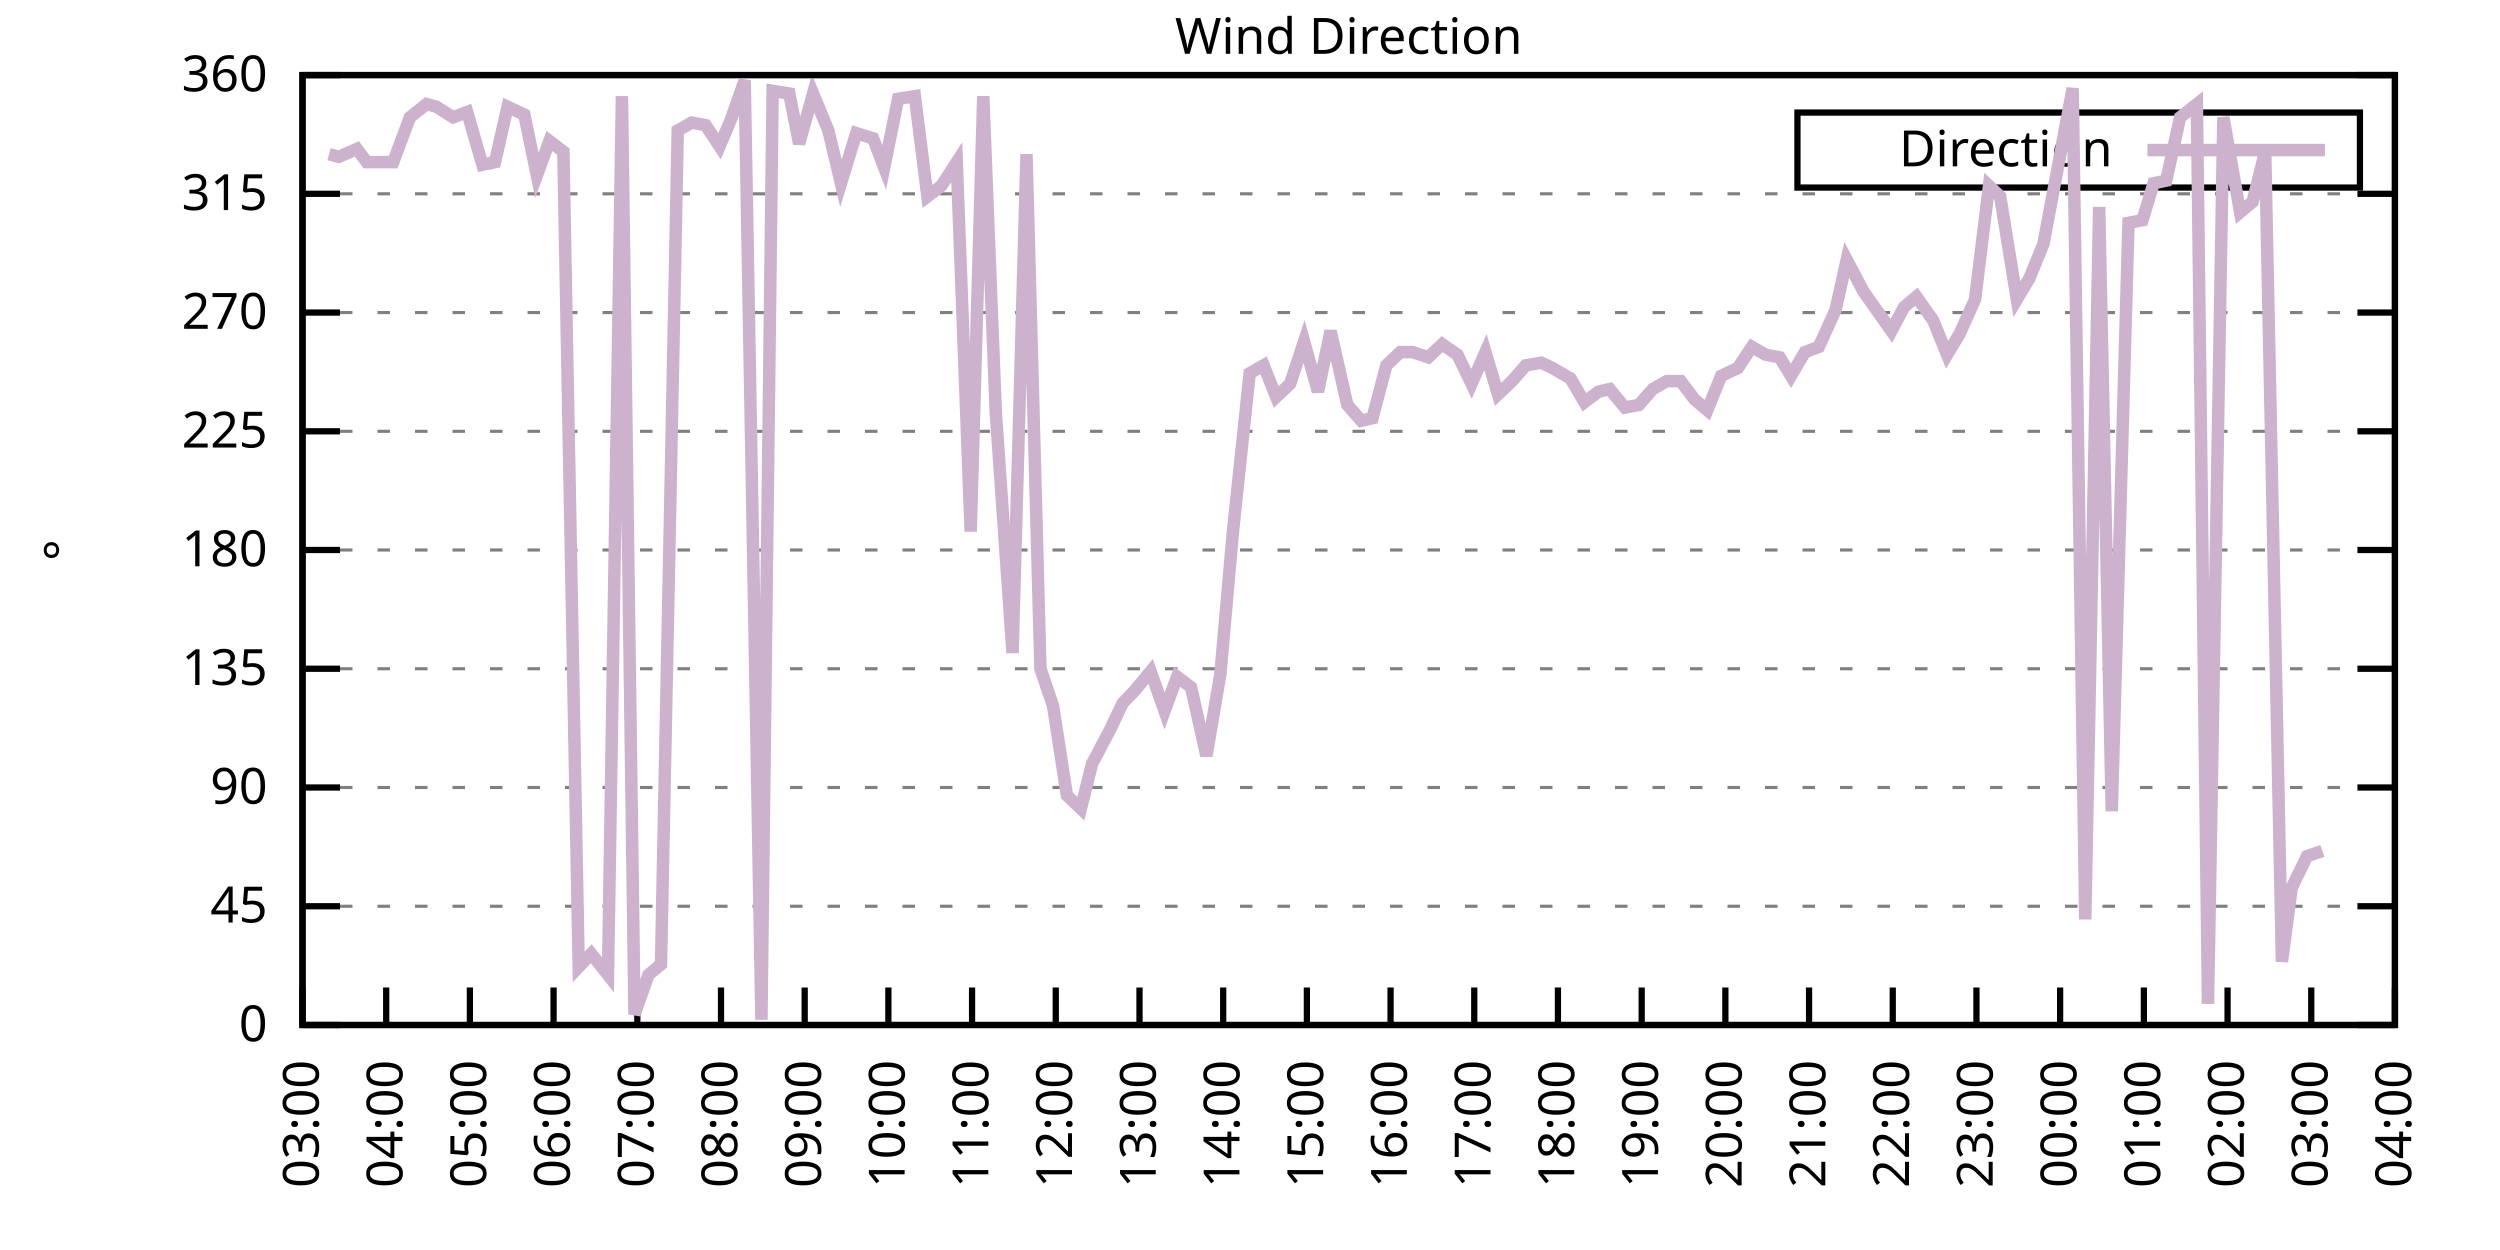
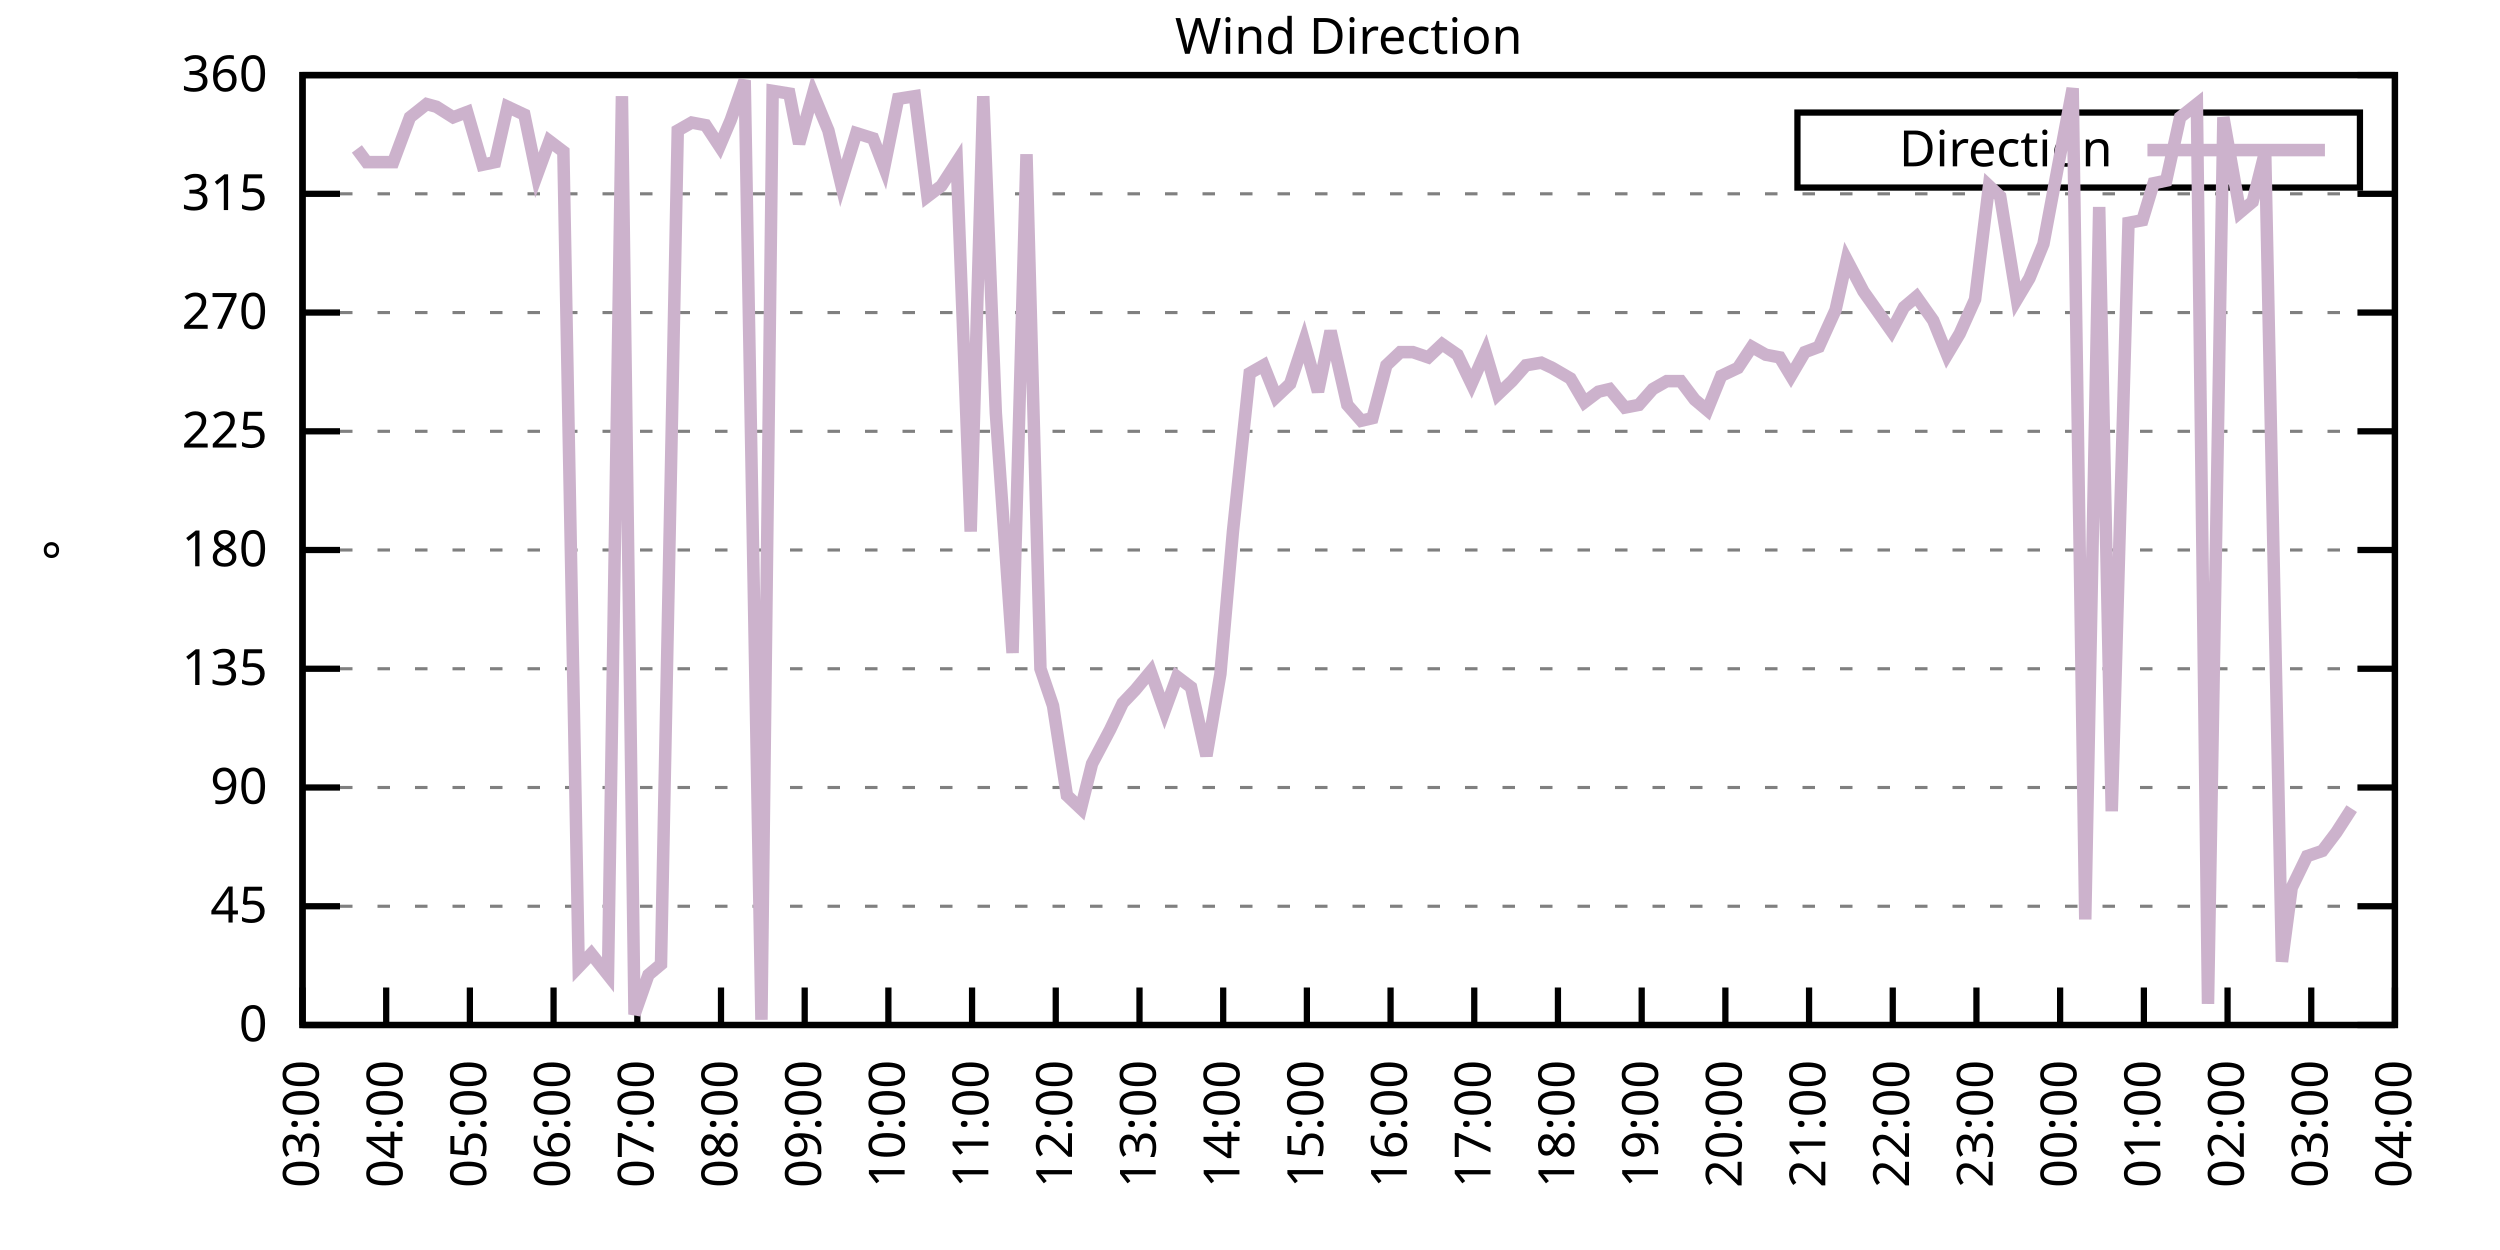
<svg xmlns="http://www.w3.org/2000/svg" xmlns:xlink="http://www.w3.org/1999/xlink" width="400" height="200" viewBox="0 0 400 200">
  <g id="gnuplot_canvas">
    <rect x="0" y="0" width="400" height="200" fill="none" />
    <defs>
      <circle id="gpDot" r="0.5" stroke-width="0.5" stroke="currentColor" />
      <path id="gpPt0" stroke-width="0.333" stroke="currentColor" d="M-1,0 h2 M0,-1 v2" />
      <path id="gpPt1" stroke-width="0.333" stroke="currentColor" d="M-1,-1 L1,1 M1,-1 L-1,1" />
      <path id="gpPt2" stroke-width="0.333" stroke="currentColor" d="M-1,0 L1,0 M0,-1 L0,1 M-1,-1 L1,1 M-1,1 L1,-1" />
      <rect id="gpPt3" stroke-width="0.333" stroke="currentColor" x="-1" y="-1" width="2" height="2" />
      <rect id="gpPt4" stroke-width="0.333" stroke="currentColor" fill="currentColor" x="-1" y="-1" width="2" height="2" />
      <circle id="gpPt5" stroke-width="0.333" stroke="currentColor" cx="0" cy="0" r="1" />
      <use xlink:href="#gpPt5" id="gpPt6" fill="currentColor" stroke="none" />
      <path id="gpPt7" stroke-width="0.333" stroke="currentColor" d="M0,-1.33 L-1.33,0.67 L1.33,0.67 z" />
      <use xlink:href="#gpPt7" id="gpPt8" fill="currentColor" stroke="none" />
      <use xlink:href="#gpPt7" id="gpPt9" stroke="currentColor" transform="rotate(180)" />
      <use xlink:href="#gpPt9" id="gpPt10" fill="currentColor" stroke="none" />
      <use xlink:href="#gpPt3" id="gpPt11" stroke="currentColor" transform="rotate(45)" />
      <use xlink:href="#gpPt11" id="gpPt12" fill="currentColor" stroke="none" />
      <path id="gpPt13" stroke-width="0.333" stroke="currentColor" d="M0,1.330 L1.265,0.411 L0.782,-1.067 L-0.782,-1.076 L-1.265,0.411 z" />
      <use xlink:href="#gpPt13" id="gpPt14" fill="currentColor" stroke="none" />
      <filter id="textbox" filterUnits="objectBoundingBox" x="0" y="0" height="1" width="1">
        <feFlood flood-color="white" flood-opacity="1" result="bgnd" />
        <feComposite in="SourceGraphic" in2="bgnd" operator="atop" />
      </filter>
      <filter id="greybox" filterUnits="objectBoundingBox" x="0" y="0" height="1" width="1">
        <feFlood flood-color="lightgrey" flood-opacity="1" result="grey" />
        <feComposite in="SourceGraphic" in2="grey" operator="atop" />
      </filter>
    </defs>
    <g fill="none" color="white" stroke="currentColor" stroke-width="1.00" stroke-linecap="butt" stroke-linejoin="miter">
</g>
    <g fill="none" color="black" stroke="currentColor" stroke-width="1.00" stroke-linecap="butt" stroke-linejoin="miter">
      <g stroke="none" shape-rendering="crispEdges">
        <polygon fill="rgb(255, 255, 255)" points="48.40,164.00 383.18,164.00 383.18,12.02 48.40,12.02 " />
      </g>
    </g>
    <g fill="none" color="black" stroke="currentColor" stroke-width="1.00" stroke-linecap="butt" stroke-linejoin="miter">
</g>
    <g fill="none" color="black" stroke="black" stroke-width="0.50" stroke-linecap="butt" stroke-linejoin="miter">
</g>
    <g fill="none" color="gray" stroke="currentColor" stroke-width="0.50" stroke-linecap="butt" stroke-linejoin="miter">
      <path stroke="gray" stroke-dasharray="2,4" class="gridline" d="M48.40,164.00 L383.19,164.00  " />
    </g>
    <g fill="none" color="gray" stroke="gray" stroke-width="1.00" stroke-linecap="butt" stroke-linejoin="miter">
</g>
    <g fill="none" color="black" stroke="currentColor" stroke-width="1.00" stroke-linecap="butt" stroke-linejoin="miter">
      <path stroke="black" d="M48.40,164.00 L54.40,164.00 M383.19,164.00 L377.19,164.00  " />
      <g transform="translate(42.80,166.60)" stroke="none" fill="black" font-family="Sans" font-size="8.00" text-anchor="end">
        <text>
          <tspan font-family="Sans"> 0</tspan>
        </text>
      </g>
    </g>
    <g fill="none" color="black" stroke="currentColor" stroke-width="1.00" stroke-linecap="butt" stroke-linejoin="miter">
</g>
    <g fill="none" color="black" stroke="black" stroke-width="0.50" stroke-linecap="butt" stroke-linejoin="miter">
</g>
    <g fill="none" color="gray" stroke="currentColor" stroke-width="0.50" stroke-linecap="butt" stroke-linejoin="miter">
      <path stroke="gray" stroke-dasharray="2,4" class="gridline" d="M48.40,145.00 L383.19,145.00  " />
    </g>
    <g fill="none" color="gray" stroke="gray" stroke-width="1.00" stroke-linecap="butt" stroke-linejoin="miter">
</g>
    <g fill="none" color="black" stroke="currentColor" stroke-width="1.00" stroke-linecap="butt" stroke-linejoin="miter">
      <path stroke="black" d="M48.40,145.00 L54.40,145.00 M383.19,145.00 L377.19,145.00  " />
      <g transform="translate(42.80,147.60)" stroke="none" fill="black" font-family="Sans" font-size="8.00" text-anchor="end">
        <text>
          <tspan font-family="Sans"> 45</tspan>
        </text>
      </g>
    </g>
    <g fill="none" color="black" stroke="currentColor" stroke-width="1.00" stroke-linecap="butt" stroke-linejoin="miter">
</g>
    <g fill="none" color="black" stroke="black" stroke-width="0.50" stroke-linecap="butt" stroke-linejoin="miter">
</g>
    <g fill="none" color="gray" stroke="currentColor" stroke-width="0.50" stroke-linecap="butt" stroke-linejoin="miter">
      <path stroke="gray" stroke-dasharray="2,4" class="gridline" d="M48.40,126.00 L383.19,126.00  " />
    </g>
    <g fill="none" color="gray" stroke="gray" stroke-width="1.00" stroke-linecap="butt" stroke-linejoin="miter">
</g>
    <g fill="none" color="black" stroke="currentColor" stroke-width="1.00" stroke-linecap="butt" stroke-linejoin="miter">
      <path stroke="black" d="M48.40,126.00 L54.40,126.00 M383.19,126.00 L377.19,126.00  " />
      <g transform="translate(42.80,128.60)" stroke="none" fill="black" font-family="Sans" font-size="8.00" text-anchor="end">
        <text>
          <tspan font-family="Sans"> 90</tspan>
        </text>
      </g>
    </g>
    <g fill="none" color="black" stroke="currentColor" stroke-width="1.00" stroke-linecap="butt" stroke-linejoin="miter">
</g>
    <g fill="none" color="black" stroke="black" stroke-width="0.50" stroke-linecap="butt" stroke-linejoin="miter">
</g>
    <g fill="none" color="gray" stroke="currentColor" stroke-width="0.50" stroke-linecap="butt" stroke-linejoin="miter">
      <path stroke="gray" stroke-dasharray="2,4" class="gridline" d="M48.40,107.00 L383.19,107.00  " />
    </g>
    <g fill="none" color="gray" stroke="gray" stroke-width="1.00" stroke-linecap="butt" stroke-linejoin="miter">
</g>
    <g fill="none" color="black" stroke="currentColor" stroke-width="1.00" stroke-linecap="butt" stroke-linejoin="miter">
      <path stroke="black" d="M48.40,107.00 L54.40,107.00 M383.19,107.00 L377.19,107.00  " />
      <g transform="translate(42.80,109.60)" stroke="none" fill="black" font-family="Sans" font-size="8.00" text-anchor="end">
        <text>
          <tspan font-family="Sans"> 135</tspan>
        </text>
      </g>
    </g>
    <g fill="none" color="black" stroke="currentColor" stroke-width="1.00" stroke-linecap="butt" stroke-linejoin="miter">
</g>
    <g fill="none" color="black" stroke="black" stroke-width="0.50" stroke-linecap="butt" stroke-linejoin="miter">
</g>
    <g fill="none" color="gray" stroke="currentColor" stroke-width="0.50" stroke-linecap="butt" stroke-linejoin="miter">
      <path stroke="gray" stroke-dasharray="2,4" class="gridline" d="M48.40,88.00 L383.19,88.00  " />
    </g>
    <g fill="none" color="gray" stroke="gray" stroke-width="1.00" stroke-linecap="butt" stroke-linejoin="miter">
</g>
    <g fill="none" color="black" stroke="currentColor" stroke-width="1.00" stroke-linecap="butt" stroke-linejoin="miter">
      <path stroke="black" d="M48.40,88.00 L54.40,88.00 M383.19,88.00 L377.19,88.00  " />
      <g transform="translate(42.80,90.60)" stroke="none" fill="black" font-family="Sans" font-size="8.00" text-anchor="end">
        <text>
          <tspan font-family="Sans"> 180</tspan>
        </text>
      </g>
    </g>
    <g fill="none" color="black" stroke="currentColor" stroke-width="1.00" stroke-linecap="butt" stroke-linejoin="miter">
</g>
    <g fill="none" color="black" stroke="black" stroke-width="0.50" stroke-linecap="butt" stroke-linejoin="miter">
</g>
    <g fill="none" color="gray" stroke="currentColor" stroke-width="0.50" stroke-linecap="butt" stroke-linejoin="miter">
      <path stroke="gray" stroke-dasharray="2,4" class="gridline" d="M48.40,69.01 L383.19,69.01  " />
    </g>
    <g fill="none" color="gray" stroke="gray" stroke-width="1.00" stroke-linecap="butt" stroke-linejoin="miter">
</g>
    <g fill="none" color="black" stroke="currentColor" stroke-width="1.00" stroke-linecap="butt" stroke-linejoin="miter">
      <path stroke="black" d="M48.40,69.01 L54.40,69.01 M383.19,69.01 L377.19,69.01  " />
      <g transform="translate(42.80,71.61)" stroke="none" fill="black" font-family="Sans" font-size="8.00" text-anchor="end">
        <text>
          <tspan font-family="Sans"> 225</tspan>
        </text>
      </g>
    </g>
    <g fill="none" color="black" stroke="currentColor" stroke-width="1.00" stroke-linecap="butt" stroke-linejoin="miter">
</g>
    <g fill="none" color="black" stroke="black" stroke-width="0.50" stroke-linecap="butt" stroke-linejoin="miter">
</g>
    <g fill="none" color="gray" stroke="currentColor" stroke-width="0.50" stroke-linecap="butt" stroke-linejoin="miter">
      <path stroke="gray" stroke-dasharray="2,4" class="gridline" d="M48.40,50.01 L383.19,50.01  " />
    </g>
    <g fill="none" color="gray" stroke="gray" stroke-width="1.00" stroke-linecap="butt" stroke-linejoin="miter">
</g>
    <g fill="none" color="black" stroke="currentColor" stroke-width="1.00" stroke-linecap="butt" stroke-linejoin="miter">
      <path stroke="black" d="M48.40,50.01 L54.40,50.01 M383.19,50.01 L377.19,50.01  " />
      <g transform="translate(42.80,52.61)" stroke="none" fill="black" font-family="Sans" font-size="8.00" text-anchor="end">
        <text>
          <tspan font-family="Sans"> 270</tspan>
        </text>
      </g>
    </g>
    <g fill="none" color="black" stroke="currentColor" stroke-width="1.00" stroke-linecap="butt" stroke-linejoin="miter">
</g>
    <g fill="none" color="black" stroke="black" stroke-width="0.50" stroke-linecap="butt" stroke-linejoin="miter">
</g>
    <g fill="none" color="gray" stroke="currentColor" stroke-width="0.50" stroke-linecap="butt" stroke-linejoin="miter">
      <path stroke="gray" stroke-dasharray="2,4" class="gridline" d="M48.40,31.01 L383.19,31.01  " />
    </g>
    <g fill="none" color="gray" stroke="gray" stroke-width="1.00" stroke-linecap="butt" stroke-linejoin="miter">
</g>
    <g fill="none" color="black" stroke="currentColor" stroke-width="1.00" stroke-linecap="butt" stroke-linejoin="miter">
      <path stroke="black" d="M48.40,31.01 L54.40,31.01 M383.19,31.01 L377.19,31.01  " />
      <g transform="translate(42.80,33.61)" stroke="none" fill="black" font-family="Sans" font-size="8.00" text-anchor="end">
        <text>
          <tspan font-family="Sans"> 315</tspan>
        </text>
      </g>
    </g>
    <g fill="none" color="black" stroke="currentColor" stroke-width="1.00" stroke-linecap="butt" stroke-linejoin="miter">
</g>
    <g fill="none" color="black" stroke="black" stroke-width="0.50" stroke-linecap="butt" stroke-linejoin="miter">
</g>
    <g fill="none" color="gray" stroke="currentColor" stroke-width="0.50" stroke-linecap="butt" stroke-linejoin="miter">
      <path stroke="gray" stroke-dasharray="2,4" class="gridline" d="M48.40,12.01 L383.19,12.01  " />
    </g>
    <g fill="none" color="gray" stroke="gray" stroke-width="1.00" stroke-linecap="butt" stroke-linejoin="miter">
</g>
    <g fill="none" color="black" stroke="currentColor" stroke-width="1.00" stroke-linecap="butt" stroke-linejoin="miter">
      <path stroke="black" d="M48.40,12.01 L54.40,12.01 M383.19,12.01 L377.19,12.01  " />
      <g transform="translate(42.80,14.61)" stroke="none" fill="black" font-family="Sans" font-size="8.00" text-anchor="end">
        <text>
          <tspan font-family="Sans"> 360</tspan>
        </text>
      </g>
    </g>
    <g fill="none" color="black" stroke="currentColor" stroke-width="1.00" stroke-linecap="butt" stroke-linejoin="miter">
      <path stroke="black" d="M48.40,164.00 L48.40,158.00  " />
      <g transform="translate(51.00,169.60) rotate(270.00)" stroke="none" fill="black" font-family="Sans" font-size="8.00" text-anchor="end">
        <text>
          <tspan font-family="Sans">03:00</tspan>
        </text>
      </g>
    </g>
    <g fill="none" color="black" stroke="currentColor" stroke-width="1.00" stroke-linecap="butt" stroke-linejoin="miter">
      <path stroke="black" d="M61.79,164.00 L61.79,158.00  " />
      <g transform="translate(64.39,169.60) rotate(270.00)" stroke="none" fill="black" font-family="Sans" font-size="8.00" text-anchor="end">
        <text>
          <tspan font-family="Sans">04:00</tspan>
        </text>
      </g>
    </g>
    <g fill="none" color="black" stroke="currentColor" stroke-width="1.00" stroke-linecap="butt" stroke-linejoin="miter">
      <path stroke="black" d="M75.18,164.00 L75.18,158.00  " />
      <g transform="translate(77.78,169.60) rotate(270.00)" stroke="none" fill="black" font-family="Sans" font-size="8.00" text-anchor="end">
        <text>
          <tspan font-family="Sans">05:00</tspan>
        </text>
      </g>
    </g>
    <g fill="none" color="black" stroke="currentColor" stroke-width="1.00" stroke-linecap="butt" stroke-linejoin="miter">
      <path stroke="black" d="M88.57,164.00 L88.57,158.00  " />
      <g transform="translate(91.17,169.60) rotate(270.00)" stroke="none" fill="black" font-family="Sans" font-size="8.00" text-anchor="end">
        <text>
          <tspan font-family="Sans">06:00</tspan>
        </text>
      </g>
    </g>
    <g fill="none" color="black" stroke="currentColor" stroke-width="1.00" stroke-linecap="butt" stroke-linejoin="miter">
      <path stroke="black" d="M101.97,164.00 L101.97,158.00  " />
      <g transform="translate(104.57,169.60) rotate(270.00)" stroke="none" fill="black" font-family="Sans" font-size="8.00" text-anchor="end">
        <text>
          <tspan font-family="Sans">07:00</tspan>
        </text>
      </g>
    </g>
    <g fill="none" color="black" stroke="currentColor" stroke-width="1.00" stroke-linecap="butt" stroke-linejoin="miter">
      <path stroke="black" d="M115.36,164.00 L115.36,158.00  " />
      <g transform="translate(117.96,169.60) rotate(270.00)" stroke="none" fill="black" font-family="Sans" font-size="8.00" text-anchor="end">
        <text>
          <tspan font-family="Sans">08:00</tspan>
        </text>
      </g>
    </g>
    <g fill="none" color="black" stroke="currentColor" stroke-width="1.00" stroke-linecap="butt" stroke-linejoin="miter">
      <path stroke="black" d="M128.75,164.00 L128.75,158.00  " />
      <g transform="translate(131.35,169.60) rotate(270.00)" stroke="none" fill="black" font-family="Sans" font-size="8.00" text-anchor="end">
        <text>
          <tspan font-family="Sans">09:00</tspan>
        </text>
      </g>
    </g>
    <g fill="none" color="black" stroke="currentColor" stroke-width="1.00" stroke-linecap="butt" stroke-linejoin="miter">
      <path stroke="black" d="M142.14,164.00 L142.14,158.00  " />
      <g transform="translate(144.74,169.60) rotate(270.00)" stroke="none" fill="black" font-family="Sans" font-size="8.00" text-anchor="end">
        <text>
          <tspan font-family="Sans">10:00</tspan>
        </text>
      </g>
    </g>
    <g fill="none" color="black" stroke="currentColor" stroke-width="1.00" stroke-linecap="butt" stroke-linejoin="miter">
      <path stroke="black" d="M155.53,164.00 L155.53,158.00  " />
      <g transform="translate(158.13,169.60) rotate(270.00)" stroke="none" fill="black" font-family="Sans" font-size="8.00" text-anchor="end">
        <text>
          <tspan font-family="Sans">11:00</tspan>
        </text>
      </g>
    </g>
    <g fill="none" color="black" stroke="currentColor" stroke-width="1.00" stroke-linecap="butt" stroke-linejoin="miter">
      <path stroke="black" d="M168.92,164.00 L168.92,158.00  " />
      <g transform="translate(171.52,169.60) rotate(270.00)" stroke="none" fill="black" font-family="Sans" font-size="8.00" text-anchor="end">
        <text>
          <tspan font-family="Sans">12:00</tspan>
        </text>
      </g>
    </g>
    <g fill="none" color="black" stroke="currentColor" stroke-width="1.00" stroke-linecap="butt" stroke-linejoin="miter">
      <path stroke="black" d="M182.32,164.00 L182.32,158.00  " />
      <g transform="translate(184.92,169.60) rotate(270.00)" stroke="none" fill="black" font-family="Sans" font-size="8.00" text-anchor="end">
        <text>
          <tspan font-family="Sans">13:00</tspan>
        </text>
      </g>
    </g>
    <g fill="none" color="black" stroke="currentColor" stroke-width="1.00" stroke-linecap="butt" stroke-linejoin="miter">
      <path stroke="black" d="M195.71,164.00 L195.71,158.00  " />
      <g transform="translate(198.31,169.60) rotate(270.00)" stroke="none" fill="black" font-family="Sans" font-size="8.00" text-anchor="end">
        <text>
          <tspan font-family="Sans">14:00</tspan>
        </text>
      </g>
    </g>
    <g fill="none" color="black" stroke="currentColor" stroke-width="1.00" stroke-linecap="butt" stroke-linejoin="miter">
      <path stroke="black" d="M209.10,164.00 L209.10,158.00  " />
      <g transform="translate(211.70,169.60) rotate(270.00)" stroke="none" fill="black" font-family="Sans" font-size="8.00" text-anchor="end">
        <text>
          <tspan font-family="Sans">15:00</tspan>
        </text>
      </g>
    </g>
    <g fill="none" color="black" stroke="currentColor" stroke-width="1.00" stroke-linecap="butt" stroke-linejoin="miter">
      <path stroke="black" d="M222.49,164.00 L222.49,158.00  " />
      <g transform="translate(225.09,169.60) rotate(270.00)" stroke="none" fill="black" font-family="Sans" font-size="8.00" text-anchor="end">
        <text>
          <tspan font-family="Sans">16:00</tspan>
        </text>
      </g>
    </g>
    <g fill="none" color="black" stroke="currentColor" stroke-width="1.00" stroke-linecap="butt" stroke-linejoin="miter">
      <path stroke="black" d="M235.88,164.00 L235.88,158.00  " />
      <g transform="translate(238.48,169.60) rotate(270.00)" stroke="none" fill="black" font-family="Sans" font-size="8.00" text-anchor="end">
        <text>
          <tspan font-family="Sans">17:00</tspan>
        </text>
      </g>
    </g>
    <g fill="none" color="black" stroke="currentColor" stroke-width="1.00" stroke-linecap="butt" stroke-linejoin="miter">
      <path stroke="black" d="M249.27,164.00 L249.27,158.00  " />
      <g transform="translate(251.87,169.60) rotate(270.00)" stroke="none" fill="black" font-family="Sans" font-size="8.00" text-anchor="end">
        <text>
          <tspan font-family="Sans">18:00</tspan>
        </text>
      </g>
    </g>
    <g fill="none" color="black" stroke="currentColor" stroke-width="1.00" stroke-linecap="butt" stroke-linejoin="miter">
      <path stroke="black" d="M262.67,164.00 L262.67,158.00  " />
      <g transform="translate(265.27,169.60) rotate(270.00)" stroke="none" fill="black" font-family="Sans" font-size="8.00" text-anchor="end">
        <text>
          <tspan font-family="Sans">19:00</tspan>
        </text>
      </g>
    </g>
    <g fill="none" color="black" stroke="currentColor" stroke-width="1.00" stroke-linecap="butt" stroke-linejoin="miter">
      <path stroke="black" d="M276.06,164.00 L276.06,158.00  " />
      <g transform="translate(278.66,169.60) rotate(270.00)" stroke="none" fill="black" font-family="Sans" font-size="8.00" text-anchor="end">
        <text>
          <tspan font-family="Sans">20:00</tspan>
        </text>
      </g>
    </g>
    <g fill="none" color="black" stroke="currentColor" stroke-width="1.00" stroke-linecap="butt" stroke-linejoin="miter">
      <path stroke="black" d="M289.45,164.00 L289.45,158.00  " />
      <g transform="translate(292.05,169.60) rotate(270.00)" stroke="none" fill="black" font-family="Sans" font-size="8.00" text-anchor="end">
        <text>
          <tspan font-family="Sans">21:00</tspan>
        </text>
      </g>
    </g>
    <g fill="none" color="black" stroke="currentColor" stroke-width="1.00" stroke-linecap="butt" stroke-linejoin="miter">
      <path stroke="black" d="M302.84,164.00 L302.84,158.00  " />
      <g transform="translate(305.44,169.60) rotate(270.00)" stroke="none" fill="black" font-family="Sans" font-size="8.00" text-anchor="end">
        <text>
          <tspan font-family="Sans">22:00</tspan>
        </text>
      </g>
    </g>
    <g fill="none" color="black" stroke="currentColor" stroke-width="1.00" stroke-linecap="butt" stroke-linejoin="miter">
      <path stroke="black" d="M316.23,164.00 L316.23,158.00  " />
      <g transform="translate(318.83,169.60) rotate(270.00)" stroke="none" fill="black" font-family="Sans" font-size="8.00" text-anchor="end">
        <text>
          <tspan font-family="Sans">23:00</tspan>
        </text>
      </g>
    </g>
    <g fill="none" color="black" stroke="currentColor" stroke-width="1.00" stroke-linecap="butt" stroke-linejoin="miter">
      <path stroke="black" d="M329.62,164.00 L329.62,158.00  " />
      <g transform="translate(332.22,169.60) rotate(270.00)" stroke="none" fill="black" font-family="Sans" font-size="8.00" text-anchor="end">
        <text>
          <tspan font-family="Sans">00:00</tspan>
        </text>
      </g>
    </g>
    <g fill="none" color="black" stroke="currentColor" stroke-width="1.00" stroke-linecap="butt" stroke-linejoin="miter">
      <path stroke="black" d="M343.02,164.00 L343.02,158.00  " />
      <g transform="translate(345.62,169.60) rotate(270.00)" stroke="none" fill="black" font-family="Sans" font-size="8.00" text-anchor="end">
        <text>
          <tspan font-family="Sans">01:00</tspan>
        </text>
      </g>
    </g>
    <g fill="none" color="black" stroke="currentColor" stroke-width="1.00" stroke-linecap="butt" stroke-linejoin="miter">
      <path stroke="black" d="M356.41,164.00 L356.41,158.00  " />
      <g transform="translate(359.01,169.60) rotate(270.00)" stroke="none" fill="black" font-family="Sans" font-size="8.00" text-anchor="end">
        <text>
          <tspan font-family="Sans">02:00</tspan>
        </text>
      </g>
    </g>
    <g fill="none" color="black" stroke="currentColor" stroke-width="1.00" stroke-linecap="butt" stroke-linejoin="miter">
      <path stroke="black" d="M369.80,164.00 L369.80,158.00  " />
      <g transform="translate(372.40,169.60) rotate(270.00)" stroke="none" fill="black" font-family="Sans" font-size="8.00" text-anchor="end">
        <text>
          <tspan font-family="Sans">03:00</tspan>
        </text>
      </g>
    </g>
    <g fill="none" color="black" stroke="currentColor" stroke-width="1.00" stroke-linecap="butt" stroke-linejoin="miter">
      <path stroke="black" d="M383.19,164.00 L383.19,158.00  " />
      <g transform="translate(385.79,169.60) rotate(270.00)" stroke="none" fill="black" font-family="Sans" font-size="8.00" text-anchor="end">
        <text>
          <tspan font-family="Sans">04:00</tspan>
        </text>
      </g>
    </g>
    <g fill="none" color="black" stroke="currentColor" stroke-width="1.00" stroke-linecap="butt" stroke-linejoin="miter">
</g>
    <g fill="none" color="black" stroke="currentColor" stroke-width="1.00" stroke-linecap="butt" stroke-linejoin="miter">
      <path stroke="black" d="M48.40,12.01 L48.40,164.00 L383.19,164.00 L383.19,12.01 L48.40,12.01 Z  " />
    </g>
    <g fill="none" color="black" stroke="currentColor" stroke-width="1.00" stroke-linecap="butt" stroke-linejoin="miter">
</g>
    <g fill="none" color="black" stroke="currentColor" stroke-width="1.00" stroke-linecap="butt" stroke-linejoin="miter">
      <path stroke="black" d="M287.59,30.01 L287.59,18.01 L377.59,18.01 L377.59,30.01 L287.59,30.01 Z  " />
    </g>
    <g id="Wind_direction_plot_1">
      <g fill="none" color="white" stroke="black" stroke-width="2.00" stroke-linecap="butt" stroke-linejoin="miter">
</g>
      <g fill="none" color="black" stroke="currentColor" stroke-width="2.00" stroke-linecap="butt" stroke-linejoin="miter">
        <g transform="translate(337.99,26.61)" stroke="none" fill="black" font-family="Sans" font-size="8.00" text-anchor="end">
          <text>
            <tspan font-family="Sans">Direction</tspan>
          </text>
        </g>
      </g>
      <g fill="none" color="black" stroke="currentColor" stroke-width="2.00" stroke-linecap="butt" stroke-linejoin="miter">
-         <path stroke="rgb(204, 178, 204)" d="M343.59,24.01 L371.99,24.01 M52.64,24.68 L54.20,25.10 L57.10,23.83 L58.67,25.94 L61.35,25.94 L62.91,25.94   L65.59,18.77 L68.26,16.65 L69.83,17.08 L72.50,18.77 L74.74,17.92 L77.19,26.36 L79.20,25.94 L81.21,17.08   L83.89,18.34 L85.90,28.05 L87.91,22.56 L90.14,24.25 L92.59,154.71 L94.60,152.60 L97.28,155.98 L99.51,15.39   L101.52,162.31 L103.75,155.98 L105.76,154.29 L108.44,20.88 L110.67,19.61 L112.90,20.03 L115.13,23.41 L116.92,19.19   L119.15,12.85 L121.83,163.16 L123.62,14.54 L126.29,14.97 L127.86,22.99 L130.09,14.97 L132.54,20.88 L134.55,29.32   L137.01,21.30 L139.69,22.14 L141.47,26.79 L143.70,15.81 L146.38,15.39 L148.39,31.43 L150.62,29.74 L153.08,25.94   L155.31,85.05 L157.32,15.39 L159.33,66.05 L162.01,104.47 L164.24,24.68 L166.47,107.00 L168.48,112.91 L170.71,127.27   L172.94,129.38 L174.73,122.20 L177.63,116.71 L179.64,112.49 L181.65,110.38 L184.10,107.43 L186.33,113.76 L188.34,108.27   L190.57,109.96 L193.03,120.94 L195.26,107.85 L197.27,85.05 L199.95,59.72 L202.18,58.45 L204.19,63.52 L206.42,61.41   L208.65,54.65 L210.88,62.67 L212.89,52.96 L215.57,64.78 L217.80,67.32 L219.59,66.90 L221.82,58.45 L224.05,56.34   L226.06,56.34 L228.52,57.18 L230.75,55.07 L233.20,56.76 L235.44,61.41 L237.67,56.34 L239.68,63.10 L241.91,60.98   L244.14,58.45 L246.60,58.03 L248.38,58.87 L251.28,60.56 L253.51,64.36 L255.75,62.67 L257.53,62.25 L259.99,65.21   L262.22,64.78 L264.45,62.25 L266.68,60.98 L268.92,60.98 L271.15,63.94 L273.16,65.63 L275.39,60.14 L278.07,58.87   L280.30,55.50 L282.53,56.76 L284.76,57.18 L286.55,60.14 L288.78,56.34 L291.01,55.50 L293.69,49.59 L295.48,41.56   L298.15,46.63 L299.94,49.16 L302.62,52.96 L304.63,49.16 L306.63,47.47 L309.31,51.27 L311.54,56.76 L313.55,53.39   L316.01,47.90 L318.24,29.74 L320.03,31.43 L322.70,47.90 L324.71,44.52 L326.95,39.03 L331.63,14.12 L333.64,147.11   L335.87,33.12 L337.88,129.80 L340.56,35.65 L342.79,35.23 L344.58,29.32 L346.59,28.90 L348.82,18.77 L351.50,16.65   L353.28,160.62 L355.74,18.77 L358.42,33.96 L360.42,32.28 L362.43,24.25 L365.11,153.87 L366.67,142.05 L369.13,136.98   L371.58,136.14  " />
+         <path stroke="rgb(204, 178, 204)" d="M343.59,24.01 L371.99,24.01 M57.10,23.83 L58.67,25.94 L61.35,25.94 L62.91,25.94 L65.59,18.77 L68.26,16.65   L69.83,17.08 L72.50,18.77 L74.74,17.92 L77.19,26.36 L79.20,25.94 L81.21,17.08 L83.89,18.34 L85.90,28.05   L87.91,22.56 L90.14,24.25 L92.59,154.71 L94.60,152.60 L97.28,155.98 L99.51,15.39 L101.52,162.31 L103.75,155.98   L105.76,154.29 L108.44,20.88 L110.67,19.61 L112.90,20.03 L115.13,23.41 L116.92,19.19 L119.15,12.85 L121.83,163.16   L123.62,14.54 L126.29,14.97 L127.86,22.99 L130.09,14.97 L132.54,20.88 L134.55,29.32 L137.01,21.30 L139.69,22.14   L141.47,26.79 L143.70,15.81 L146.38,15.39 L148.39,31.43 L150.62,29.74 L153.08,25.94 L155.31,85.05 L157.32,15.39   L159.33,66.05 L162.01,104.47 L164.24,24.68 L166.47,107.00 L168.48,112.91 L170.71,127.27 L172.94,129.38 L174.73,122.20   L177.63,116.71 L179.64,112.49 L181.65,110.38 L184.10,107.43 L186.33,113.76 L188.34,108.27 L190.57,109.96 L193.03,120.94   L195.26,107.85 L197.27,85.05 L199.95,59.72 L202.18,58.45 L204.19,63.52 L206.42,61.41 L208.65,54.65 L210.88,62.67   L212.89,52.96 L215.57,64.78 L217.80,67.32 L219.59,66.90 L221.82,58.45 L224.05,56.34 L226.06,56.34 L228.52,57.18   L230.75,55.07 L233.20,56.76 L235.44,61.41 L237.67,56.34 L239.68,63.10 L241.91,60.98 L244.14,58.45 L246.60,58.03   L248.38,58.87 L251.28,60.56 L253.51,64.36 L255.75,62.67 L257.53,62.25 L259.99,65.21 L262.22,64.78 L264.45,62.25   L266.68,60.98 L268.92,60.98 L271.15,63.94 L273.16,65.63 L275.39,60.14 L278.07,58.87 L280.30,55.50 L282.53,56.76   L284.76,57.18 L286.55,60.14 L288.78,56.34 L291.01,55.50 L293.69,49.59 L295.48,41.56 L298.15,46.63 L299.94,49.16   L302.62,52.96 L304.63,49.16 L306.63,47.47 L309.31,51.27 L311.54,56.76 L313.55,53.39 L316.01,47.90 L318.24,29.74   L320.03,31.43 L322.70,47.90 L324.71,44.52 L326.95,39.03 L331.63,14.12 L333.64,147.11 L335.87,33.12 L337.88,129.80   L340.56,35.65 L342.79,35.23 L344.58,29.32 L346.59,28.90 L348.82,18.77 L351.50,16.65 L353.28,160.62 L355.74,18.77   L358.42,33.96 L360.42,32.28 L362.43,24.25 L365.11,153.87 L366.67,142.05 L369.13,136.98 L371.58,136.14 L373.82,133.18   L376.27,129.38  " />
      </g>
    </g>
    <g fill="none" color="black" stroke="currentColor" stroke-width="2.00" stroke-linecap="butt" stroke-linejoin="miter">
</g>
    <g fill="none" color="black" stroke="black" stroke-width="1.00" stroke-linecap="butt" stroke-linejoin="miter">
</g>
    <g fill="none" color="black" stroke="currentColor" stroke-width="1.00" stroke-linecap="butt" stroke-linejoin="miter">
      <path stroke="black" d="M48.40,12.01 L48.40,164.00 L383.19,164.00 L383.19,12.01 L48.40,12.01 Z  " />
      <g transform="translate(12.80,88.01) rotate(270.00)" stroke="none" fill="black" font-family="Sans" font-size="8.00" text-anchor="middle">
        <text>
          <tspan font-family="Sans">°</tspan>
        </text>
      </g>
    </g>
    <g fill="none" color="black" stroke="currentColor" stroke-width="1.00" stroke-linecap="butt" stroke-linejoin="miter">
</g>
    <g fill="none" color="black" stroke="currentColor" stroke-width="1.00" stroke-linecap="butt" stroke-linejoin="miter">
      <g transform="translate(215.79,8.61)" stroke="none" fill="black" font-family="Sans" font-size="8.00" text-anchor="middle">
        <text>
          <tspan font-family="Sans">Wind Direction</tspan>
        </text>
      </g>
    </g>
    <g fill="none" color="black" stroke="currentColor" stroke-width="1.00" stroke-linecap="butt" stroke-linejoin="miter">
</g>
  </g>
</svg>
